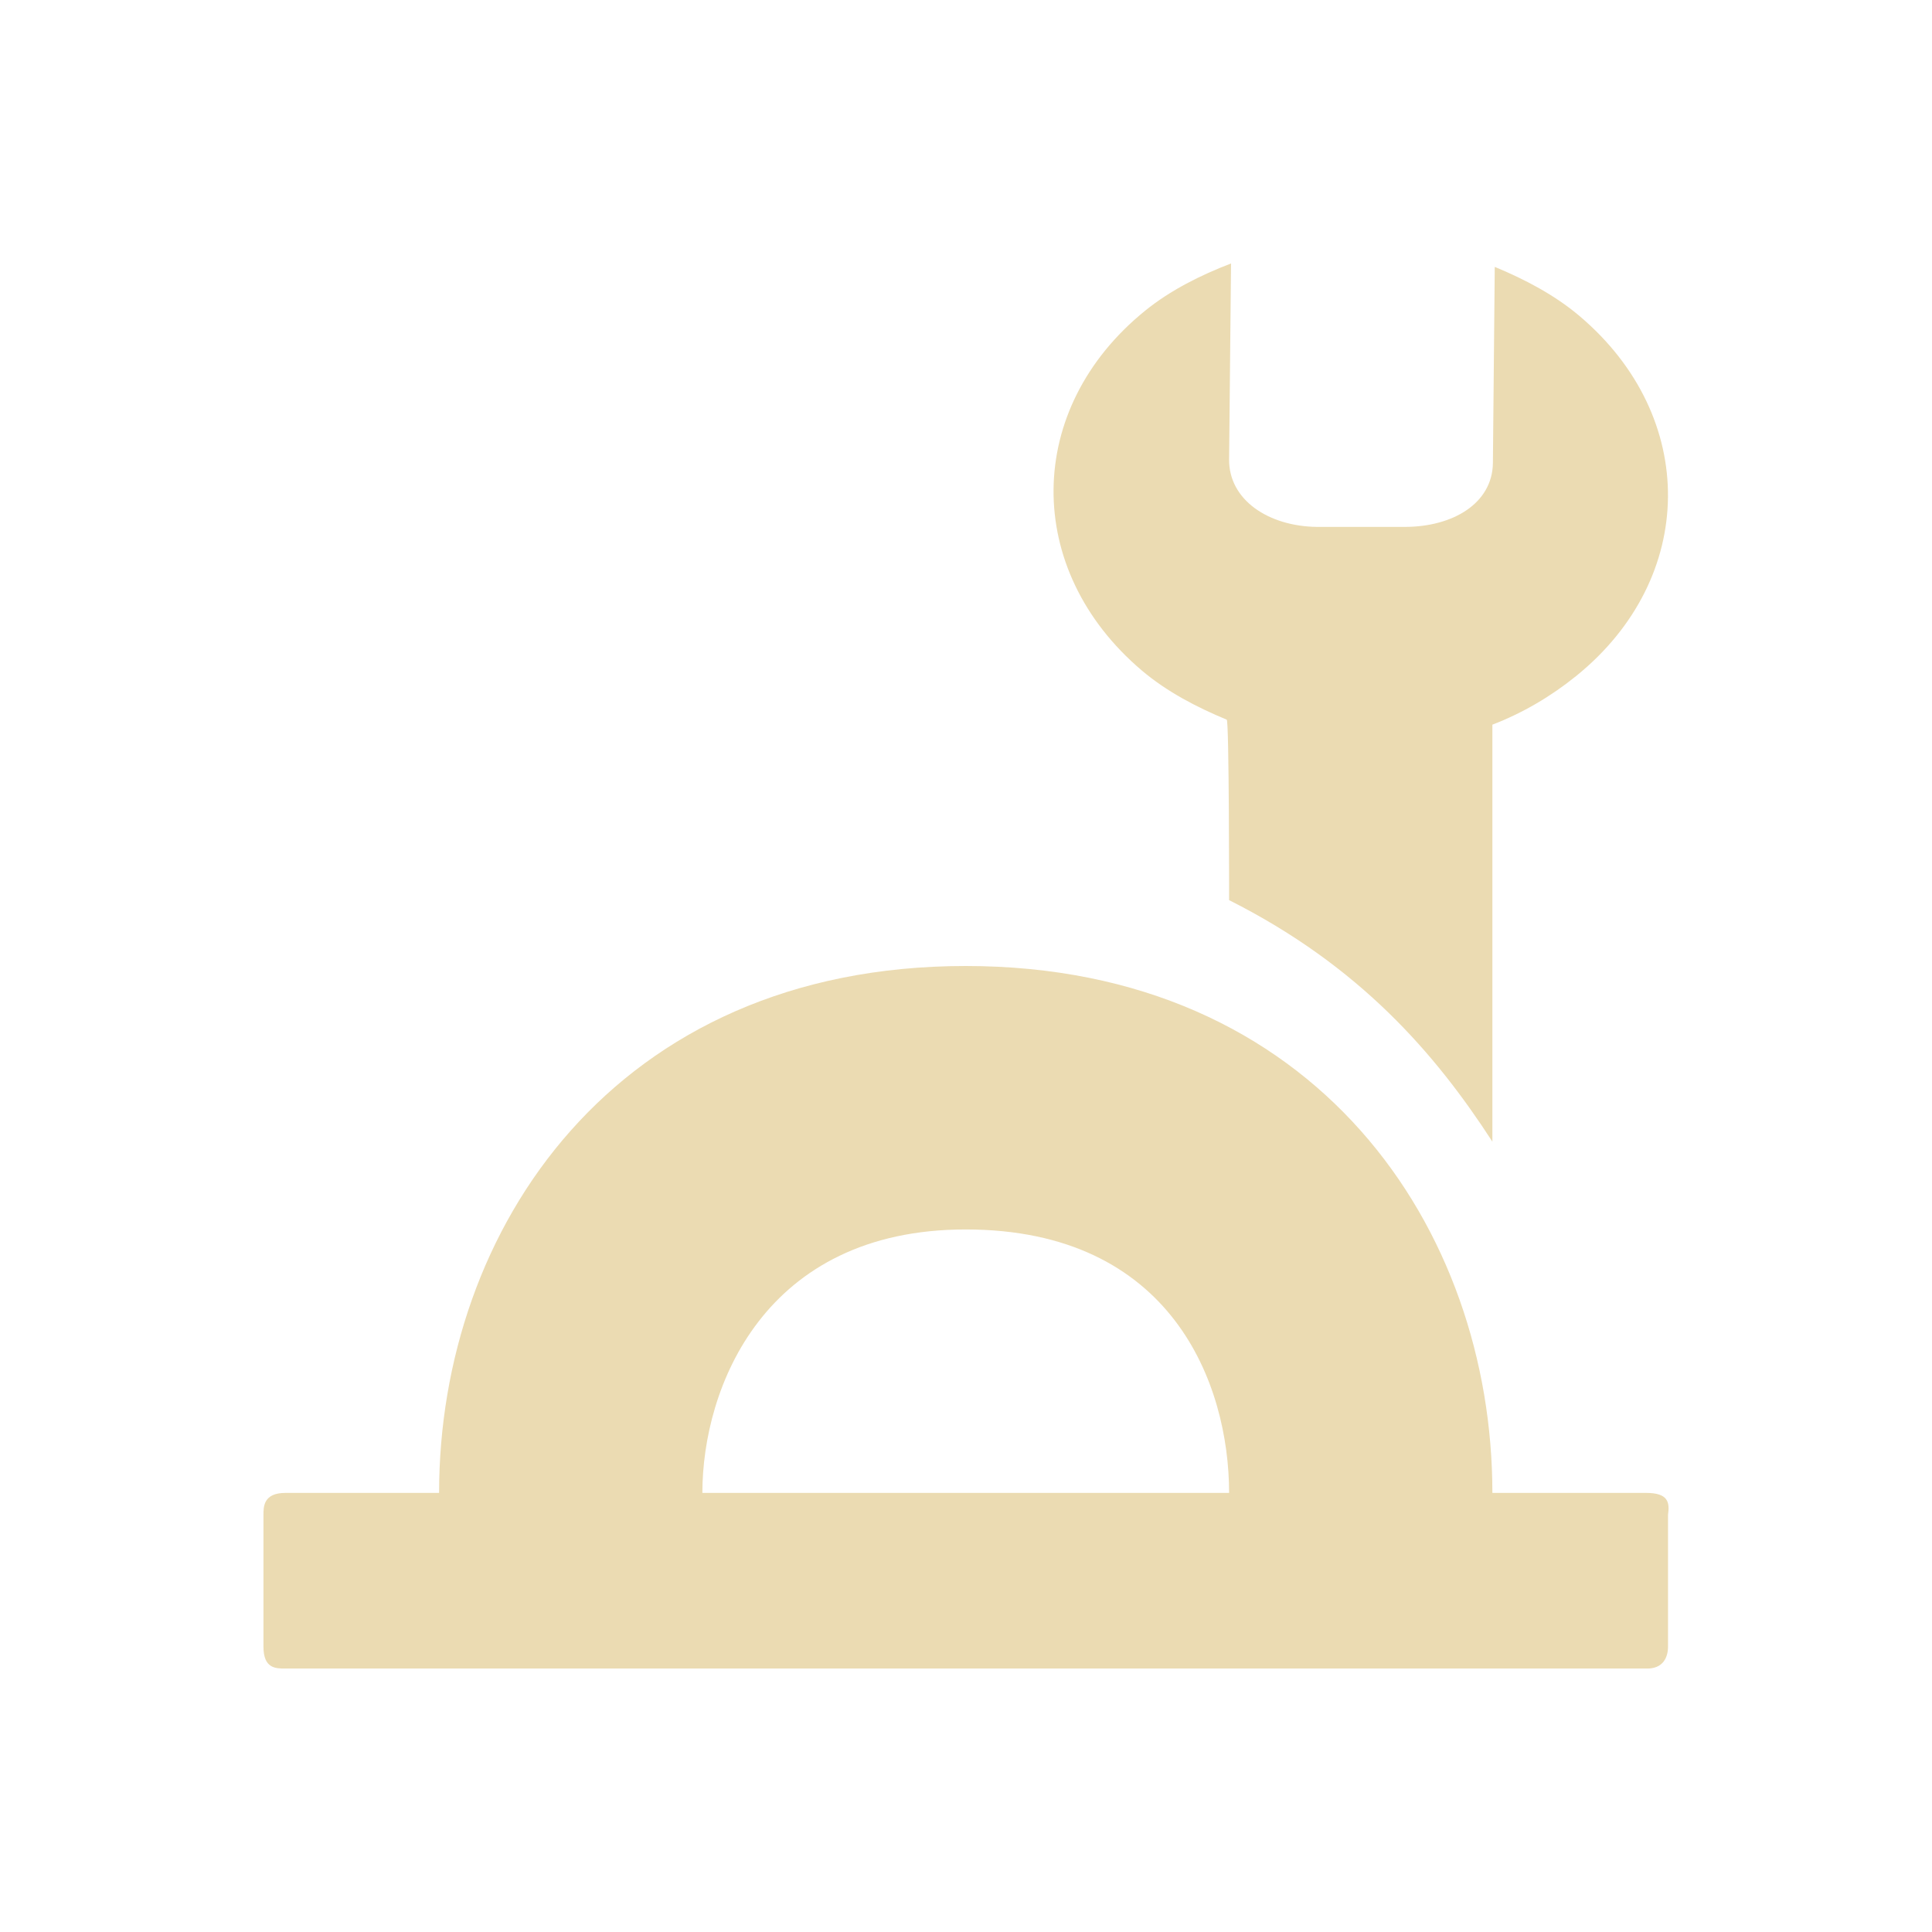
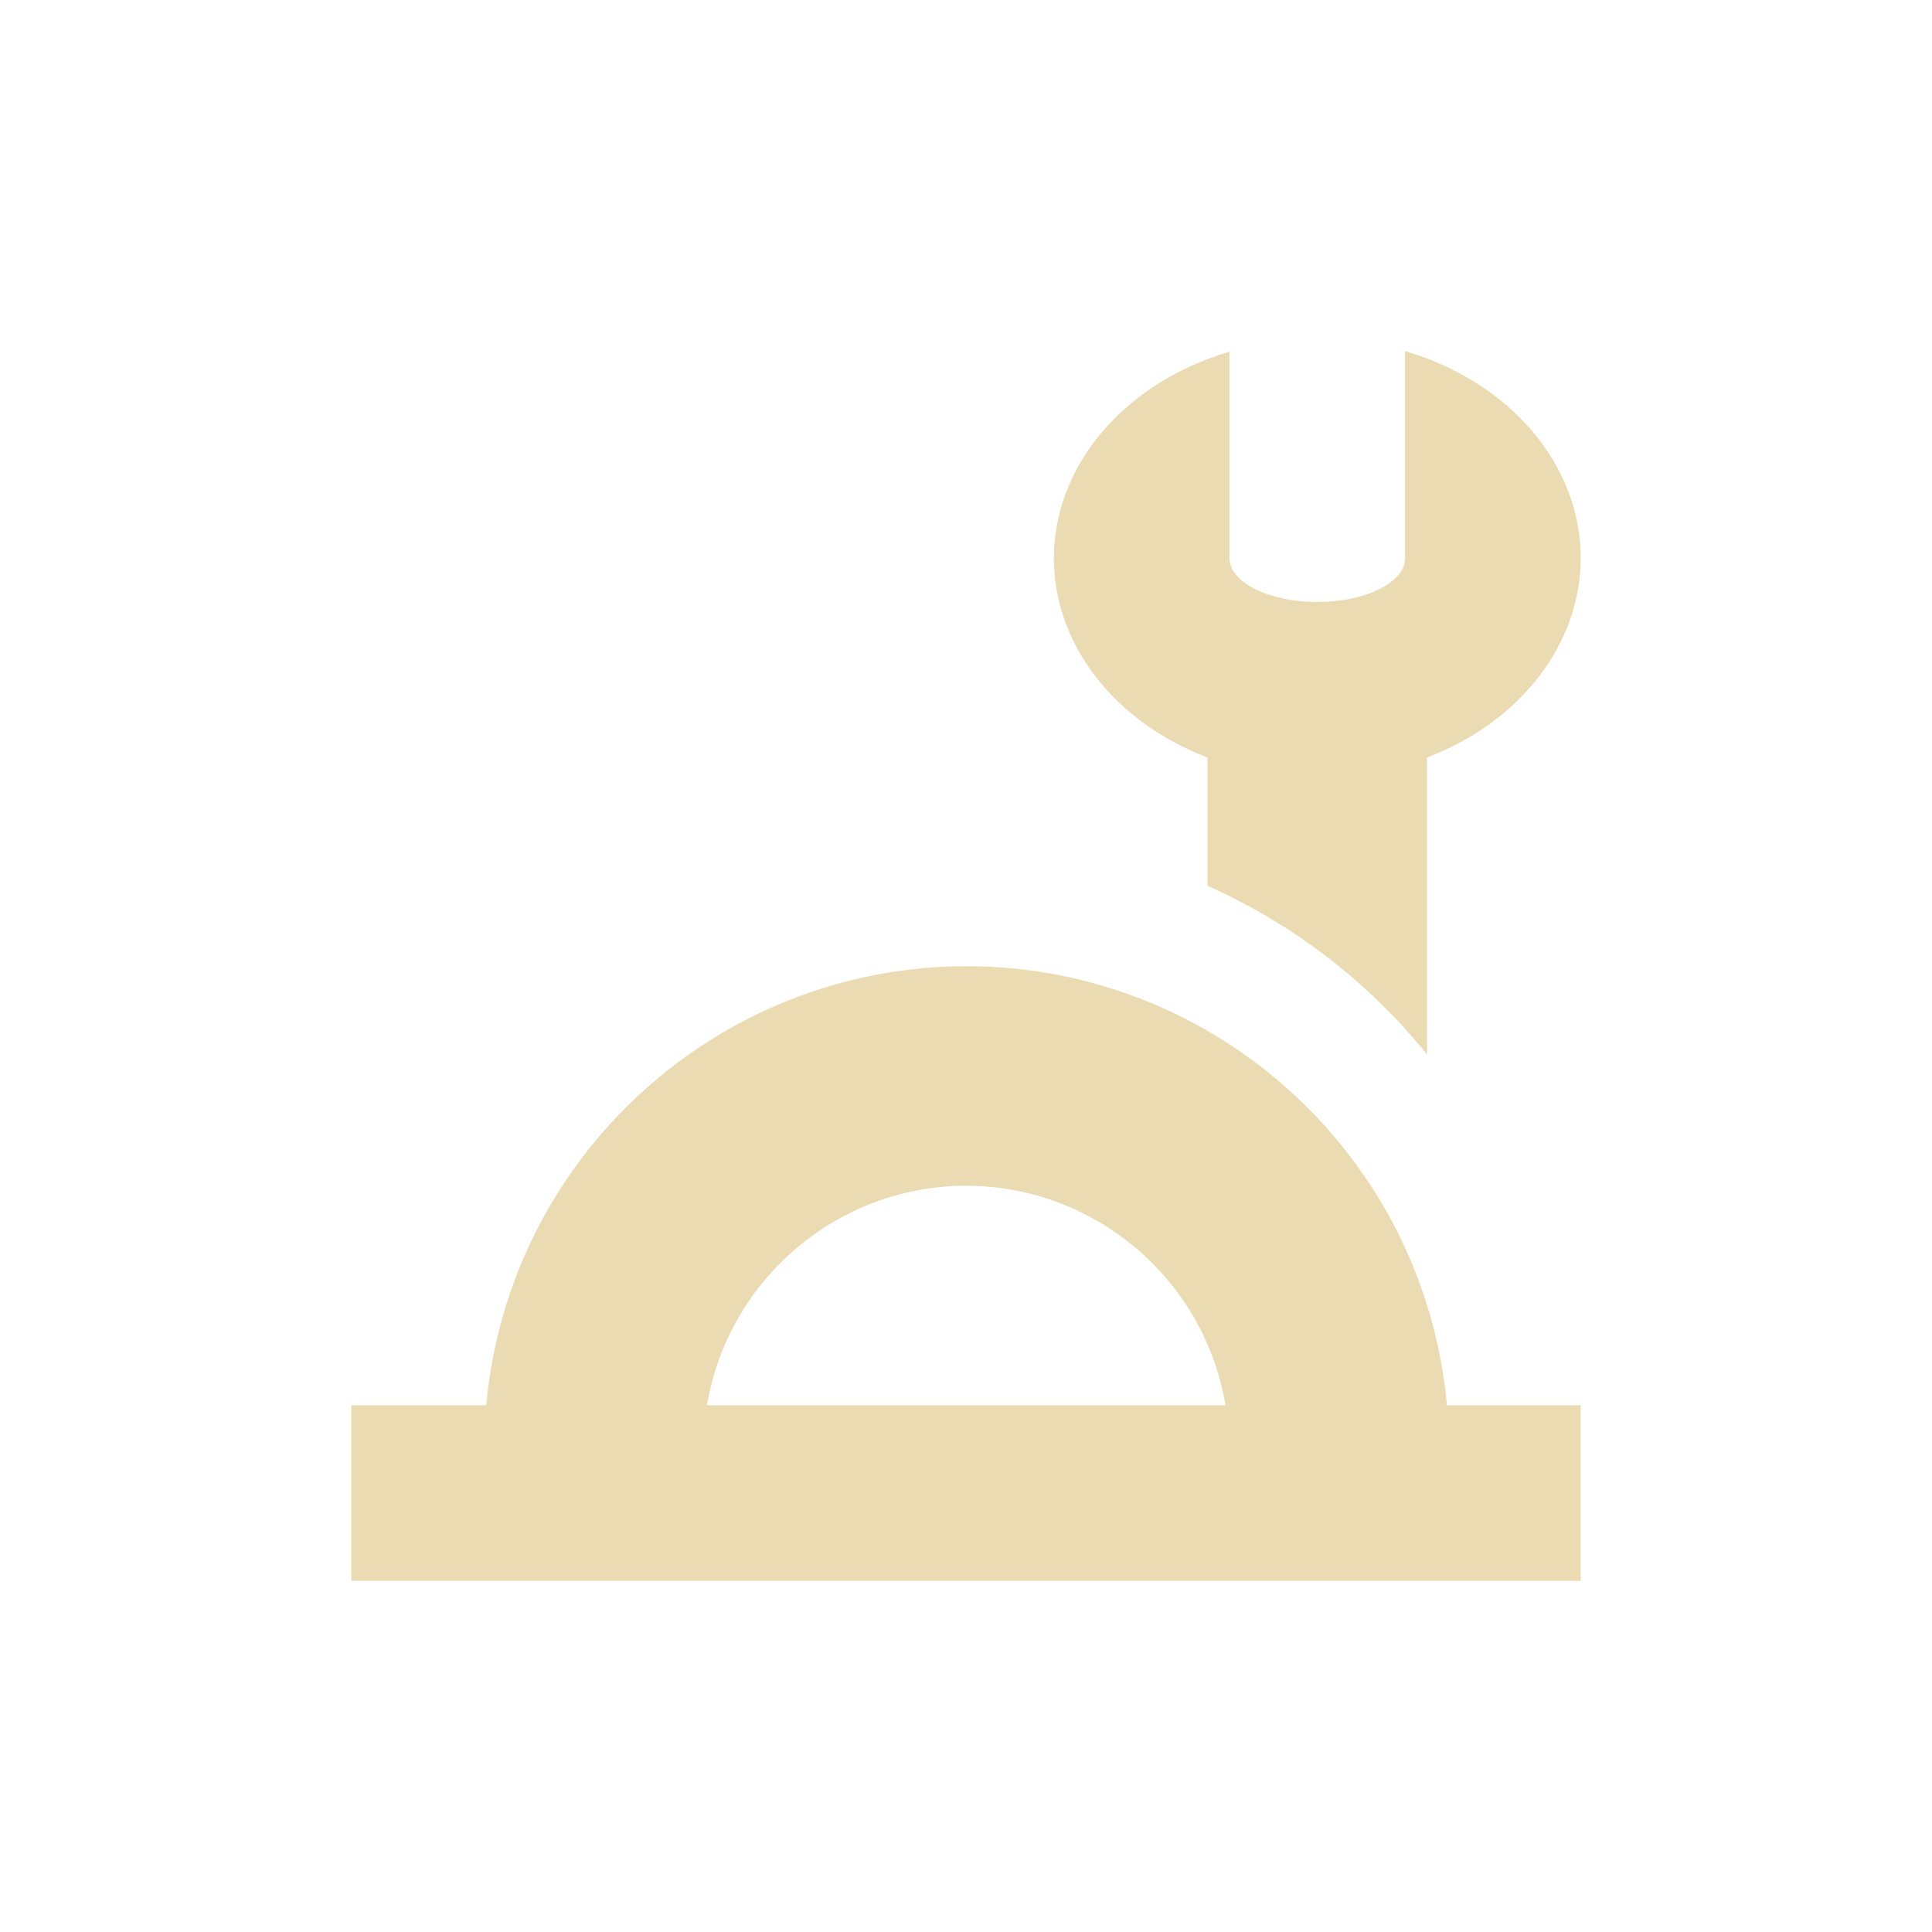
- <svg xmlns="http://www.w3.org/2000/svg" width="22" height="22" viewBox="0 0 22 22">
+ <svg xmlns="http://www.w3.org/2000/svg" width="22" height="22" version="1.1" viewBox="0 0 22 22">
  <defs>
-     <style id="current-color-scheme" type="text/css">
-    .ColorScheme-Text { color:#ebdbb2; } .ColorScheme-Highlight { color:#458588; }
-   </style>
+     <style type="text/css">.ColorScheme-Text { color:#ebdbb2; } .ColorScheme-Highlight { color:#458588; }</style>
  </defs>
-   <path style="fill:currentColor" class="ColorScheme-Text" d="M 11.018 0 C 10.672 0.133 10.329 0.304 10.041 0.537 C 8.664 1.651 8.647 3.486 10.002 4.635 C 10.285 4.875 10.626 5.053 10.969 5.195 C 10.997 5.207 10.996 7.25 10.996 7.25 C 12.486 8 13.346 9 13.994 10 L 13.994 5.252 C 14.34 5.119 14.661 4.93 14.949 4.697 C 16.326 3.583 16.344 1.749 14.988 0.6 C 14.705 0.36 14.364 0.181 14.021 0.039 L 14 2.271 C 13.995 2.73 13.548 3 12.994 3 L 11.996 3 C 11.442 2.993 10.992 2.691 10.996 2.232 L 11.018 0 z M 7.996 8 C 3.998 8 2 11 2 14 L 0.25 14 C 0 14 0 14.157 0 14.25 L 0 15.75 C 0 16 0.138 16 0.25 16 L 15.744 16 C 15.939 16.006 15.994 15.871 15.994 15.75 L 15.994 14.25 C 16.015 14.104 15.994 14 15.744 14 L 13.994 14 C 13.994 11 11.995 8 7.996 8 z M 7.996 11 C 10.346 11 10.996 12.762 10.996 14 L 4.998 14 C 4.998 12.802 5.7 11 7.996 11 z" transform="translate(3 3)" />
+   <path class="ColorScheme-Text" d="m16 3.998v2.357c0 0.276-0.448 0.5-1 0.5s-1-0.224-1-0.5v-2.35c-1.196 0.352-1.996 1.293-2 2.35 7.73e-4 0.977 0.684 1.864 1.75 2.271v1.461a6.748 6.748 0 0 1 2.5 1.92v-3.381c1.066-0.407 1.749-1.295 1.75-2.271-1.1e-5 -1.059-0.801-2.004-2-2.357zm-5 7.004c-2.838 0.007-5.205 2.173-5.463 5h-1.537v2h14v-2h-1.523c-0.259-2.832-2.633-5-5.477-5zm0 2.5c1.463 0.002 2.711 1.058 2.955 2.5h-5.904c0.243-1.44 1.489-2.496 2.949-2.5z" fill="currentColor" />
</svg>
